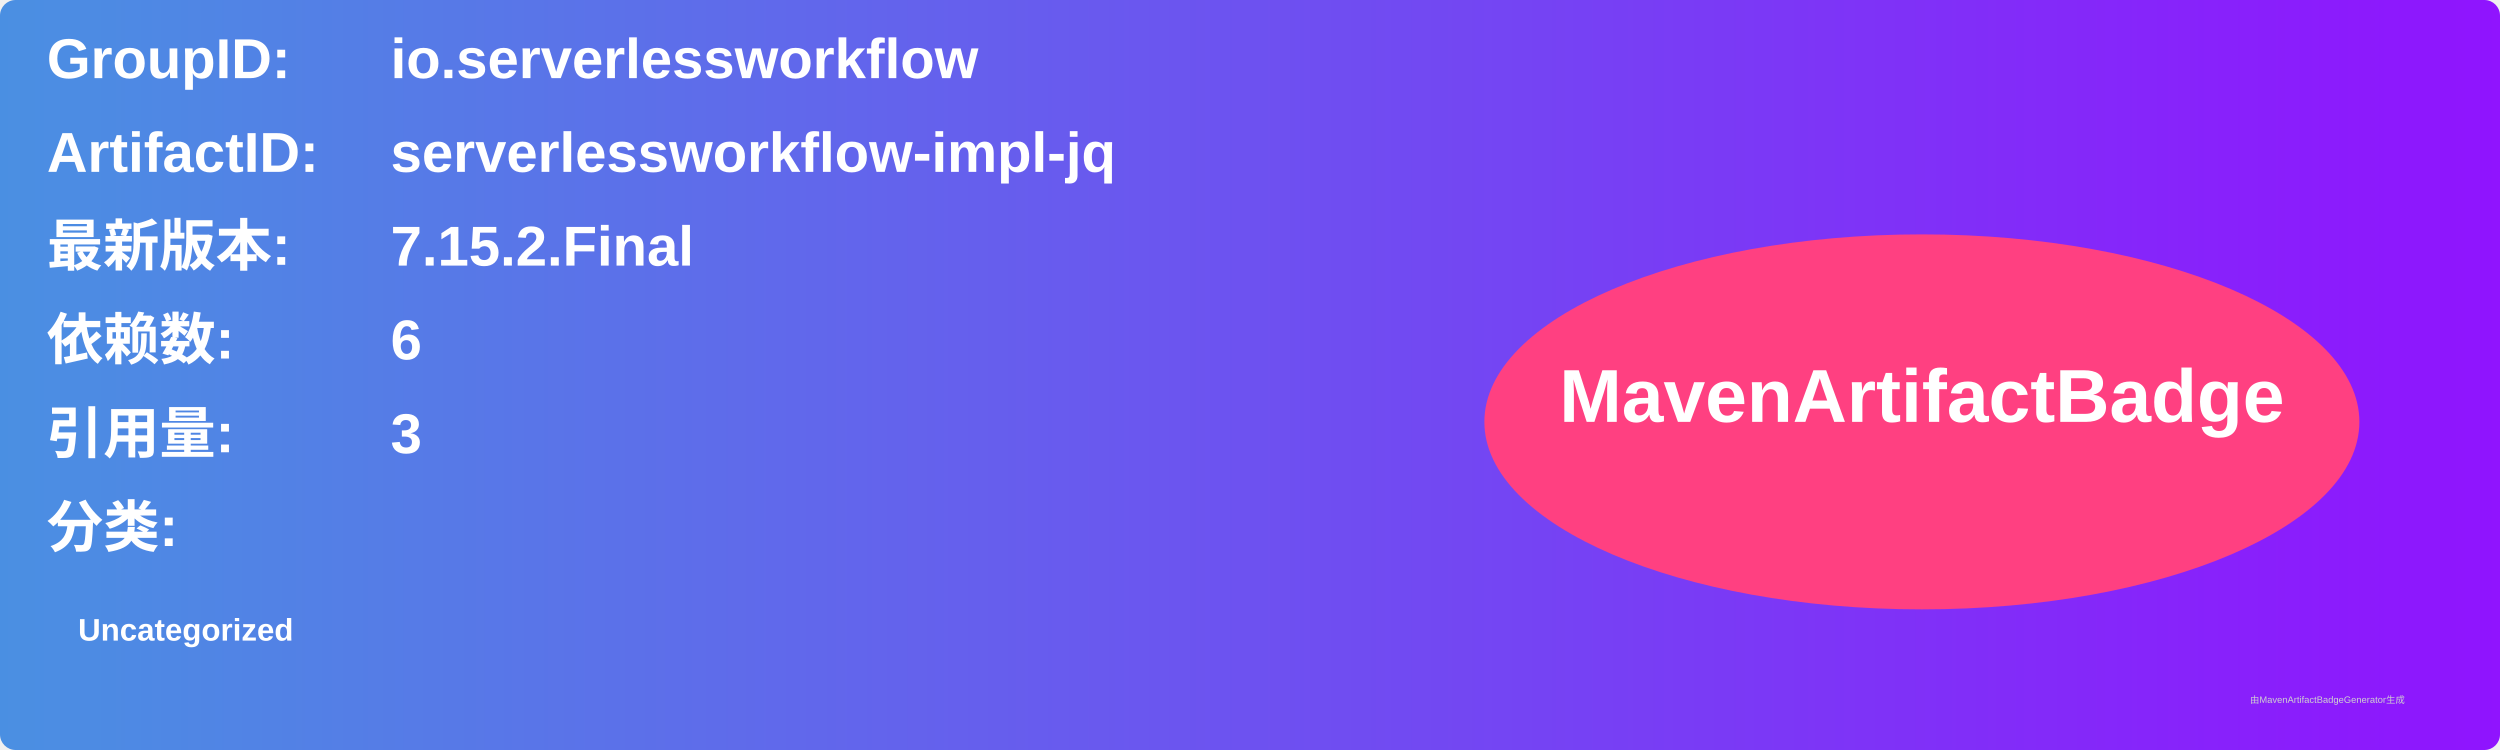
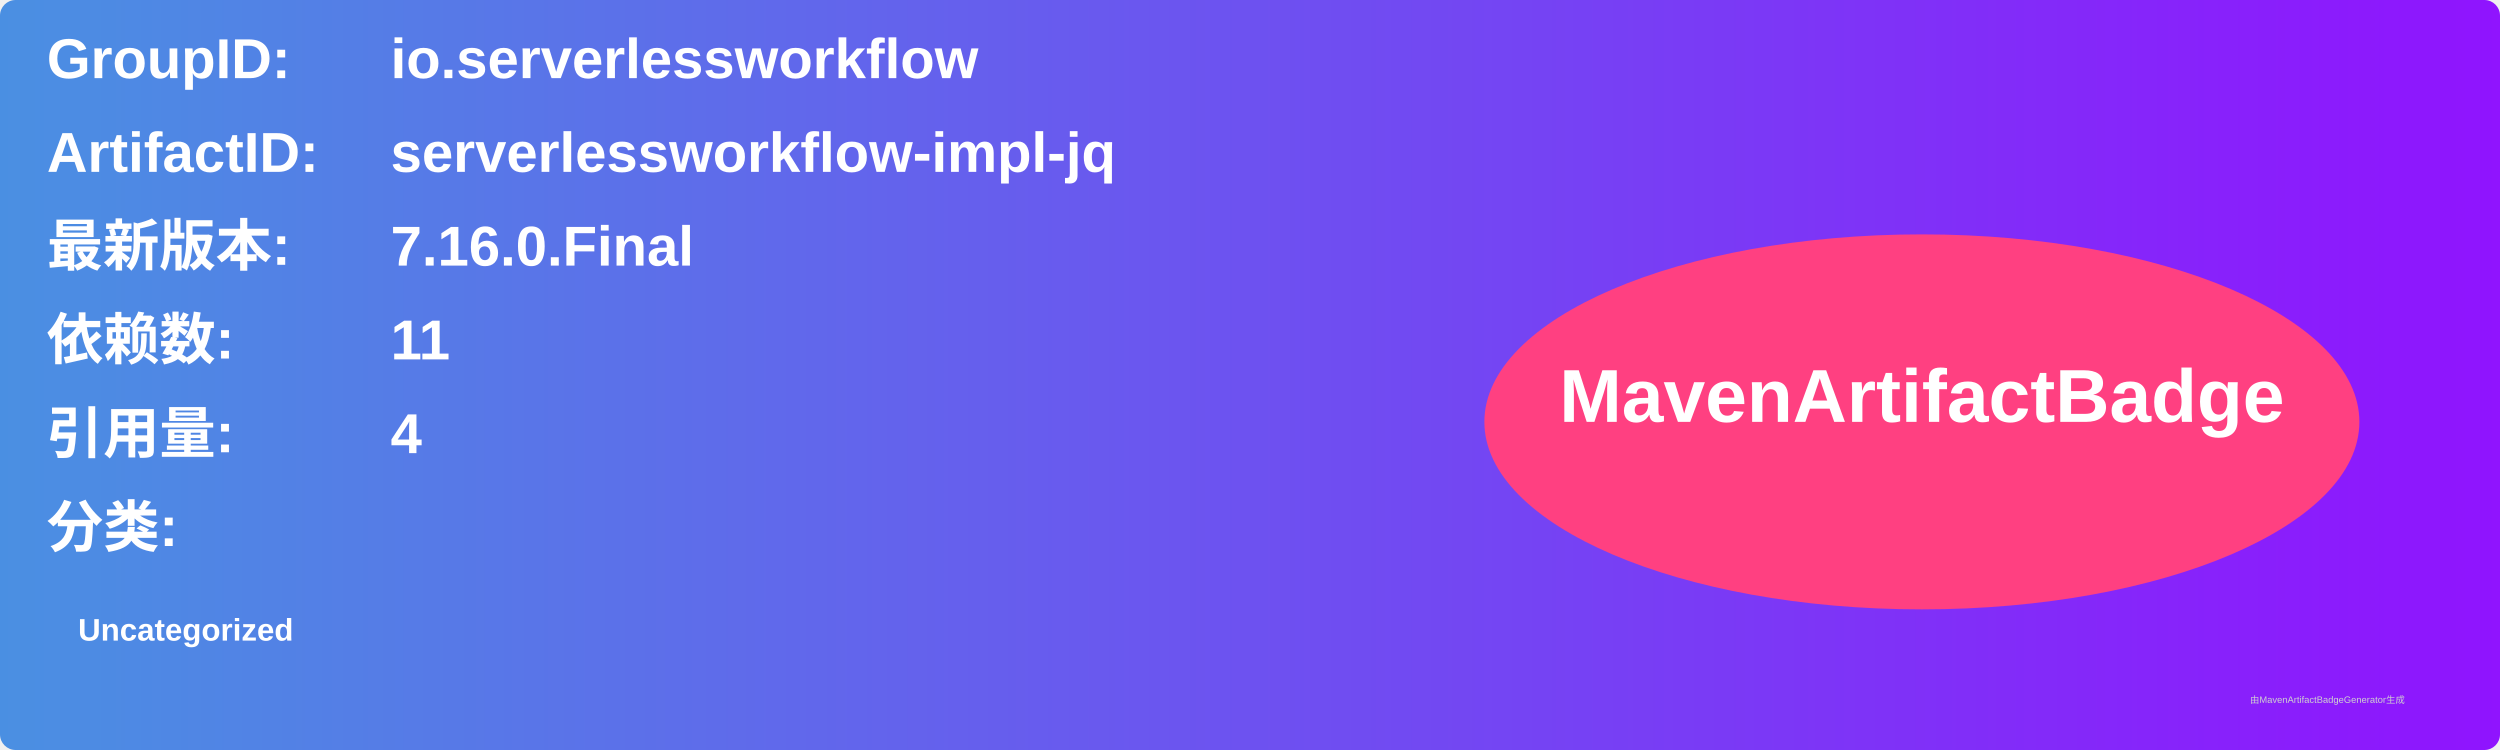
<svg xmlns="http://www.w3.org/2000/svg" width="800" height="240" viewBox="0 0 800 240">
  <linearGradient id="grad" x1="0%" y1="0%" x2="100%" y2="0%">
    <stop offset="0%" stop-color="#4a90e2" />
    <stop offset="100%" stop-color="#9013fe" />
  </linearGradient>
  <rect width="100%" height="100%" rx="5" ry="5" fill="url(#grad)" />
  <g transform="translate(15, 15)">
    <text x="0" y="10" font-family="Arial" font-size="18" fill="white" font-weight="bold" width="260">GroupID:</text>
    <text x="110" y="10" font-family="Arial" font-size="18" fill="white" font-weight="bold" width="460">io.serverlessworkflow</text>
    <text x="0" y="40" font-family="Arial" font-size="18" fill="white" font-weight="bold" width="260">ArtifactID:</text>
    <text x="110" y="40" font-family="Arial" font-size="18" fill="white" font-weight="bold" width="460">serverlessworkflow-impl-jq</text>
    <text x="0" y="70" font-family="Arial" font-size="18" fill="white" font-weight="bold">最新版本:</text>
    <text x="110" y="70" font-family="Arial" font-size="18" fill="white" font-weight="bold">
-       <tspan font-weight="bold">7.15.2.Final</tspan>
+       <tspan font-weight="bold">7.16.0.Final</tspan>
    </text>
    <text x="0" y="100" font-family="Arial" font-size="18" fill="white" font-weight="bold">依赖数: </text>
    <text x="110" y="100" font-family="Arial" font-size="18" fill="white">
-       <tspan font-weight="bold">6</tspan>
+       <tspan font-weight="bold">11</tspan>
    </text>
    <text x="0" y="130" font-family="Arial" font-size="18" fill="white" font-weight="bold">引用量: </text>
    <text x="110" y="130" font-family="Arial" font-size="18" fill="white">
-       <tspan font-weight="bold">3</tspan>
+       <tspan font-weight="bold">4</tspan>
    </text>
    <text x="0" y="160" font-family="Arial" font-size="18" fill="white" font-weight="bold">分类:</text>
    <text x="10" y="190" font-family="Arial" font-size="10" fill="white">
      <tspan font-weight="bold">Uncategorized</tspan>
    </text>
    <ellipse cx="600" cy="120" rx="140" ry="60" fill="#ff4081" />
    <text x="600" y="120" text-anchor="middle" font-family="Arial" font-size="24" fill="white" font-weight="bold">MavenArtifactBadge</text>
  </g>
  <text x="720" y="225" font-family="Arial" font-size="3" fill="#d0d0d0">由MavenArtifactBadgeGenerator生成</text>
</svg>
